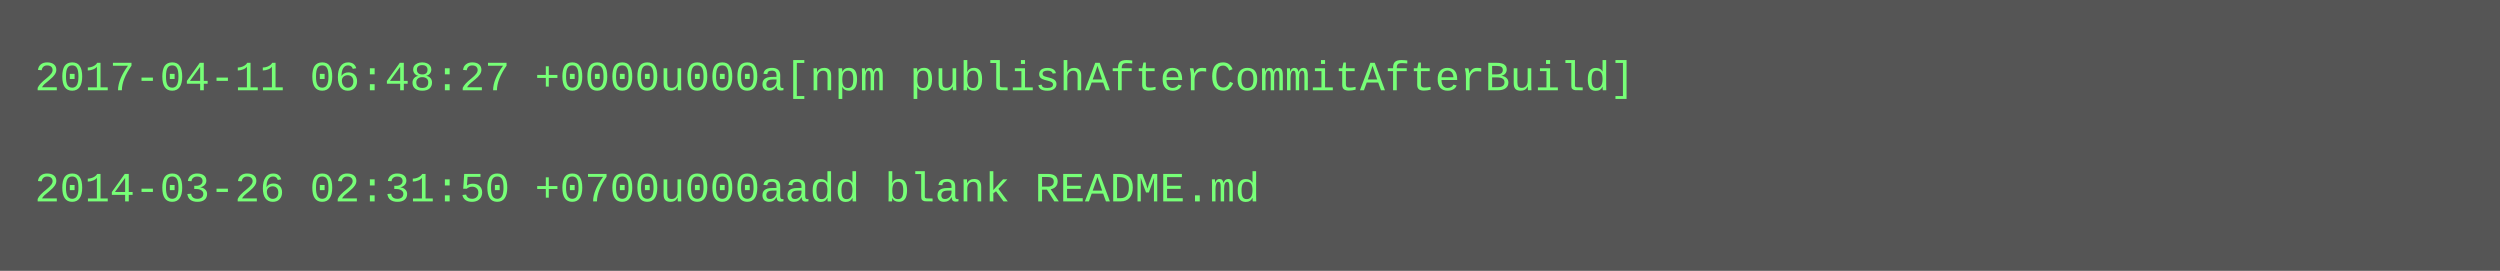
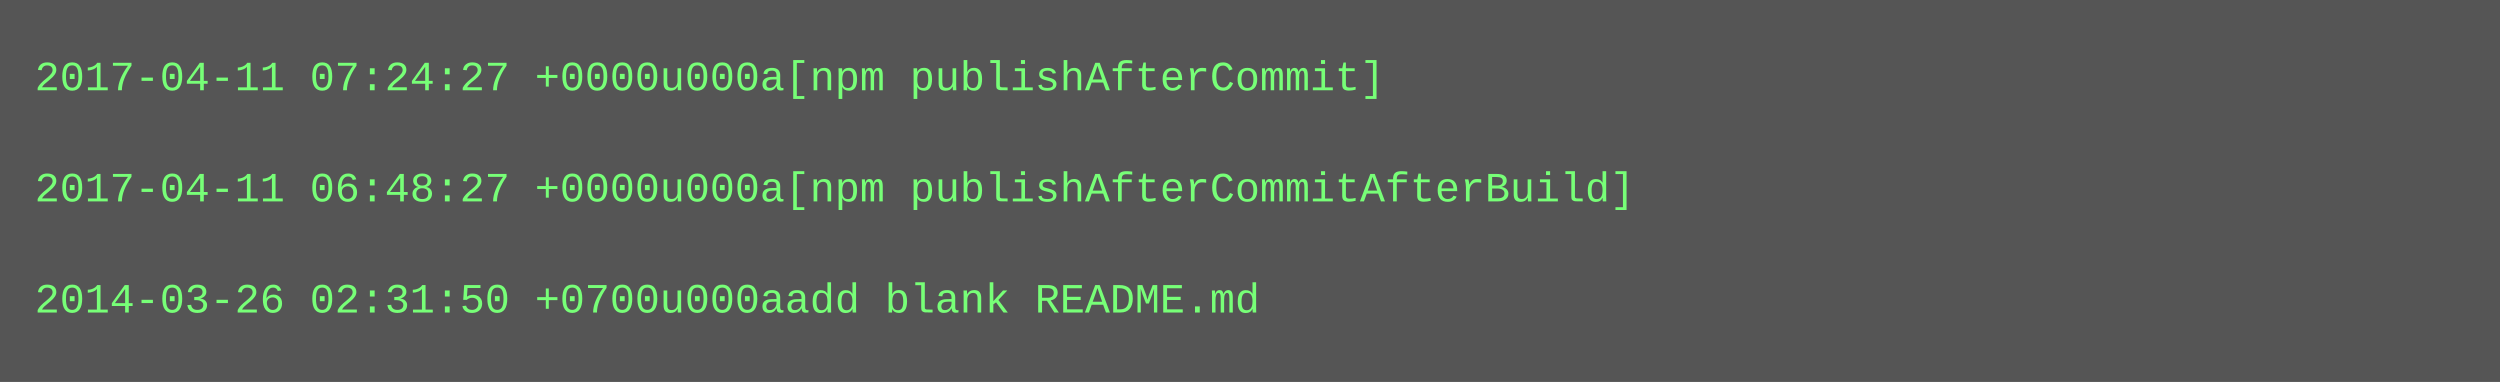
- <svg xmlns="http://www.w3.org/2000/svg" height="78" width="720">
-   <rect height="78" fill="#555" width="720" />
+ <svg xmlns="http://www.w3.org/2000/svg" height="110" width="720">
+   <rect height="110" fill="#555" width="720" />
  <text fill="#7f7" font-family="Courier New" font-size="12" xml:space="preserve">
-     <tspan x="10" y="26">2017-04-11 06:48:27 +0000u000a[npm publishAfterCommitAfterBuild]</tspan>
+     <tspan x="10" y="26">2017-04-11 07:24:27 +0000u000a[npm publishAfterCommit]</tspan>
    <tspan x="10" y="42" />
-     <tspan x="10" y="58">2014-03-26 02:31:50 +0700u000aadd blank README.md</tspan>
+     <tspan x="10" y="58">2017-04-11 06:48:27 +0000u000a[npm publishAfterCommitAfterBuild]</tspan>
+     <tspan x="10" y="74" />
+     <tspan x="10" y="90">2014-03-26 02:31:50 +0700u000aadd blank README.md</tspan>
  </text>
</svg>
